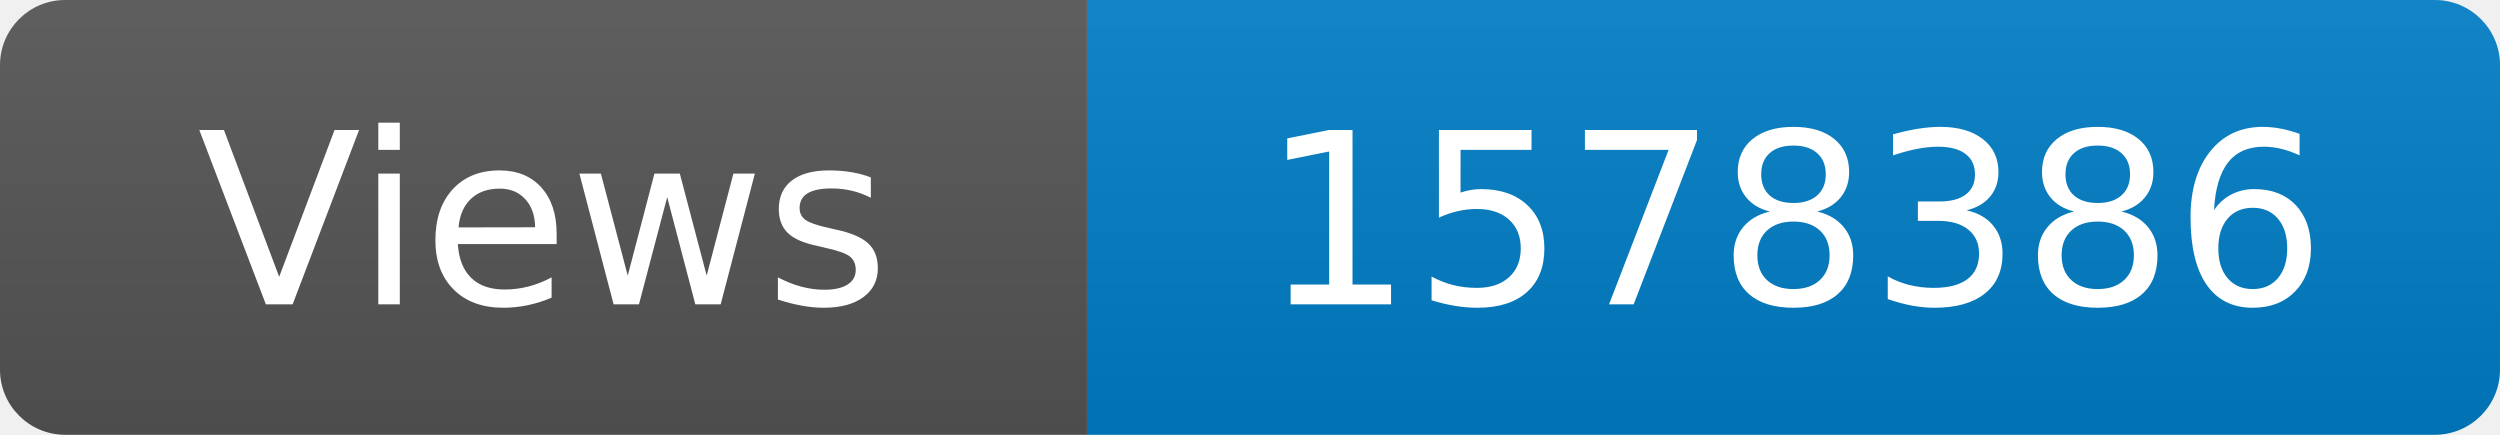
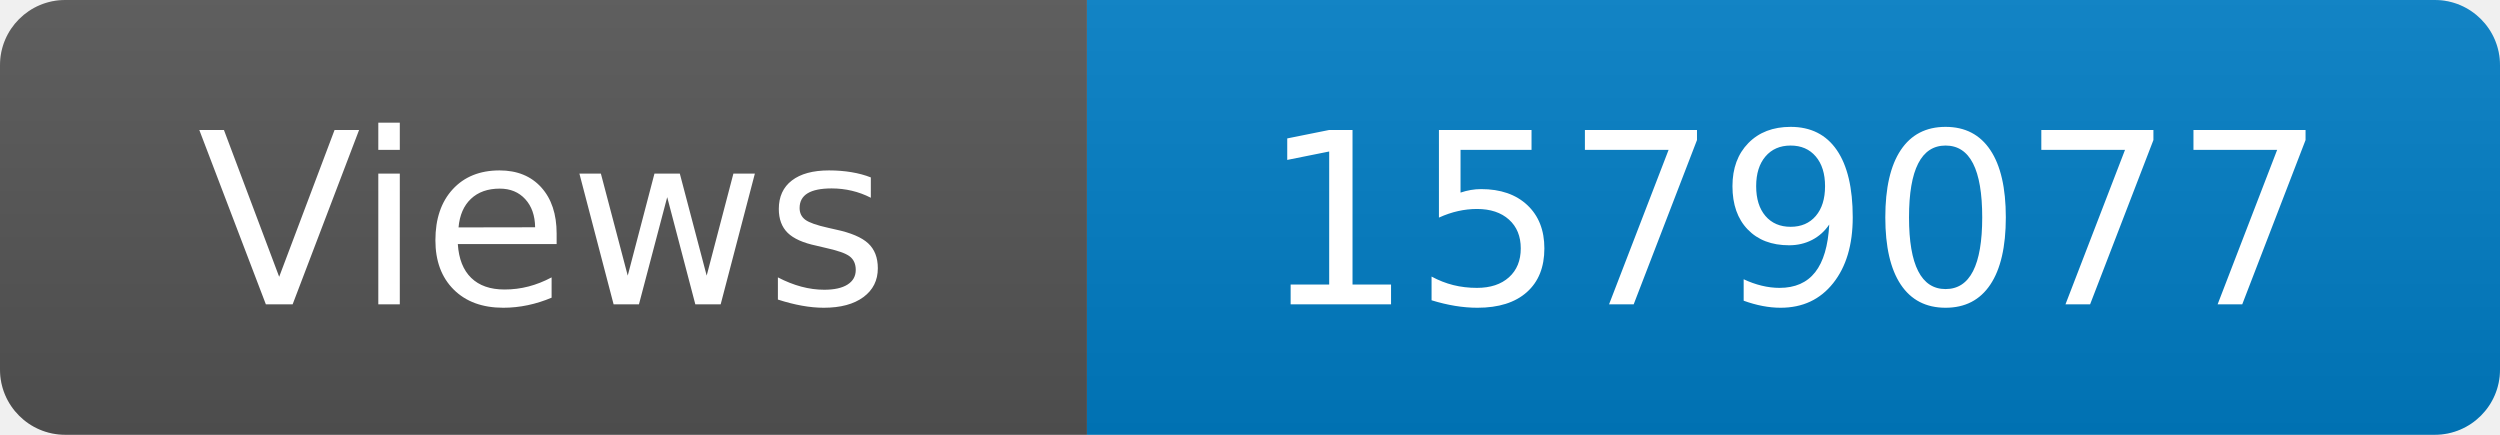
<svg xmlns="http://www.w3.org/2000/svg" width="115" height="20" role="img" aria-label="Maintained?: yes">
  <linearGradient id="s" x2="0" y2="100%">
    <stop offset="0" stop-color="#bbb" stop-opacity=".1" />
    <stop offset="1" stop-opacity=".1" />
  </linearGradient>
  <clipPath id="r">
    <rect width="115" height="20" rx="3" fill="#fff" />
  </clipPath>
  <g clip-path="url(#r)">
    <rect width="50" height="20" fill="#555" />
    <rect x="50" width="160" height="20" fill="#007ec6" />
    <rect width="115" height="20" fill="url(#s)" />
  </g>
  <g fill="#fff" text-anchor="middle" font-family="Verdana,Geneva,DejaVu Sans,sans-serif" font-size="110">
    <text x="250" y="140" transform="scale(.1)" fill="#fff">Views</text>
-     <text x="825" y="140" transform="scale(.1)" fill="#fff">1578386</text>
+     <text x="825" y="140" transform="scale(.1)" fill="#fff">1579077</text>
  </g>
</svg>
